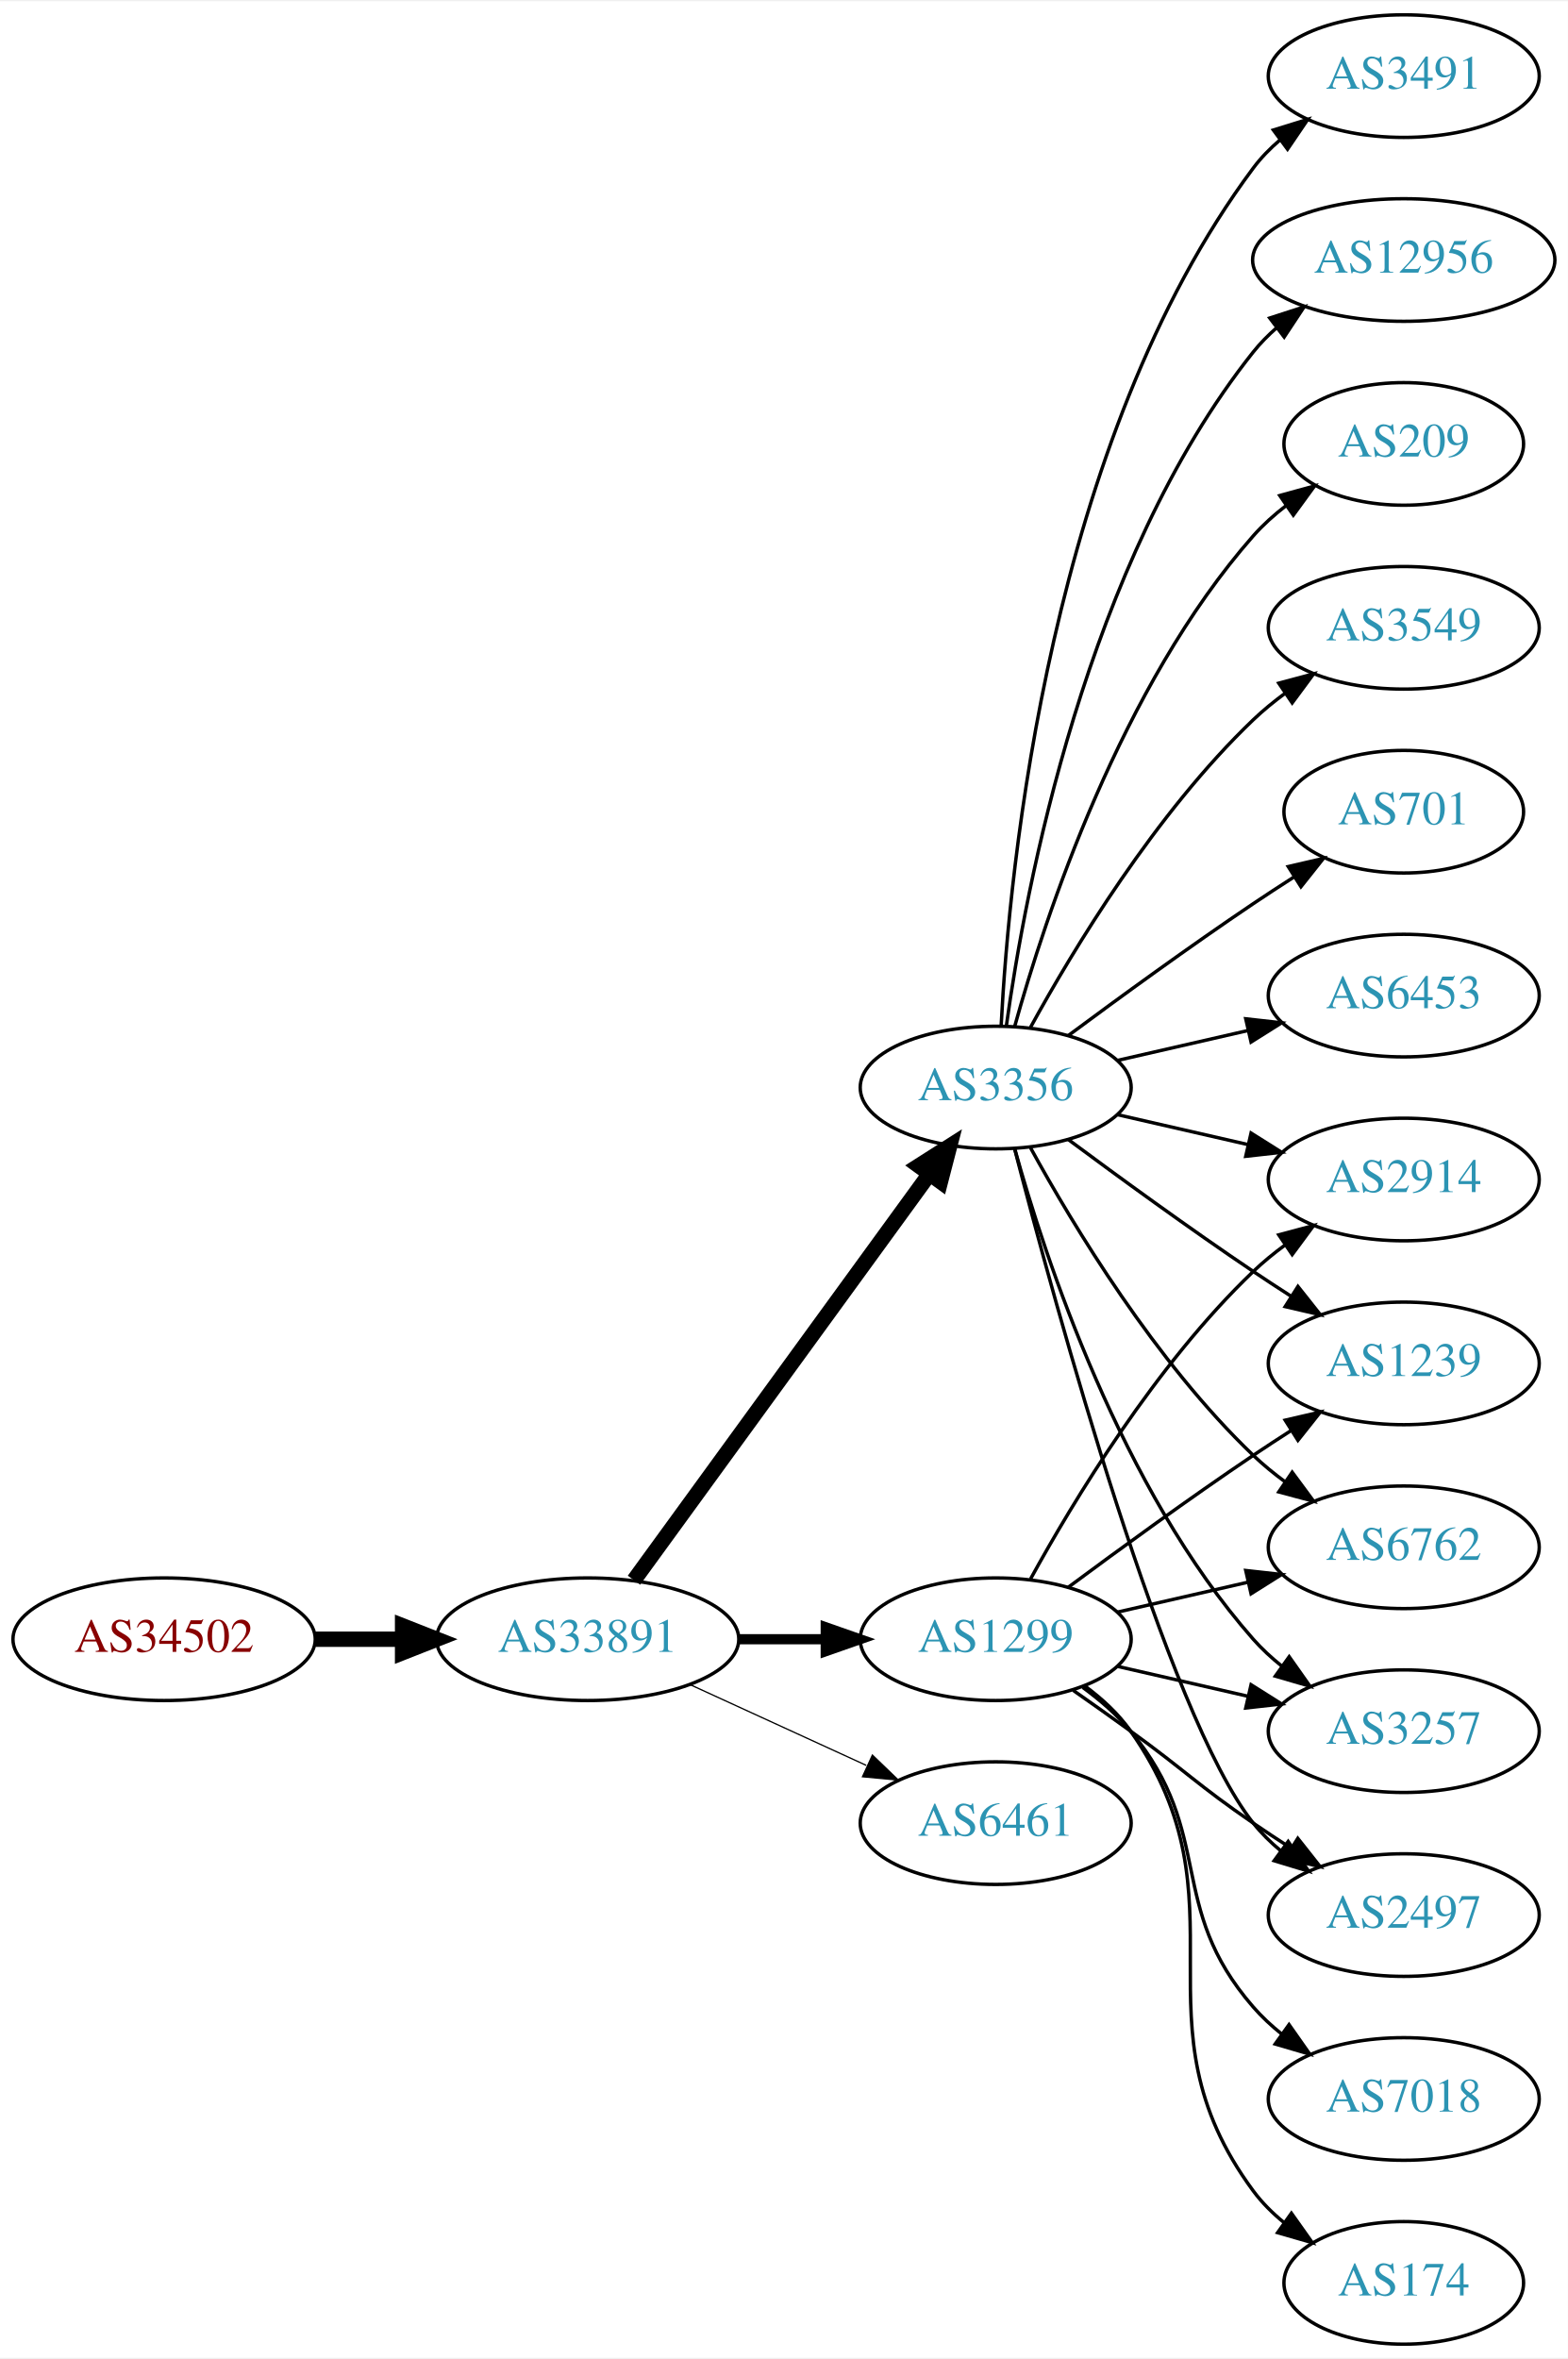
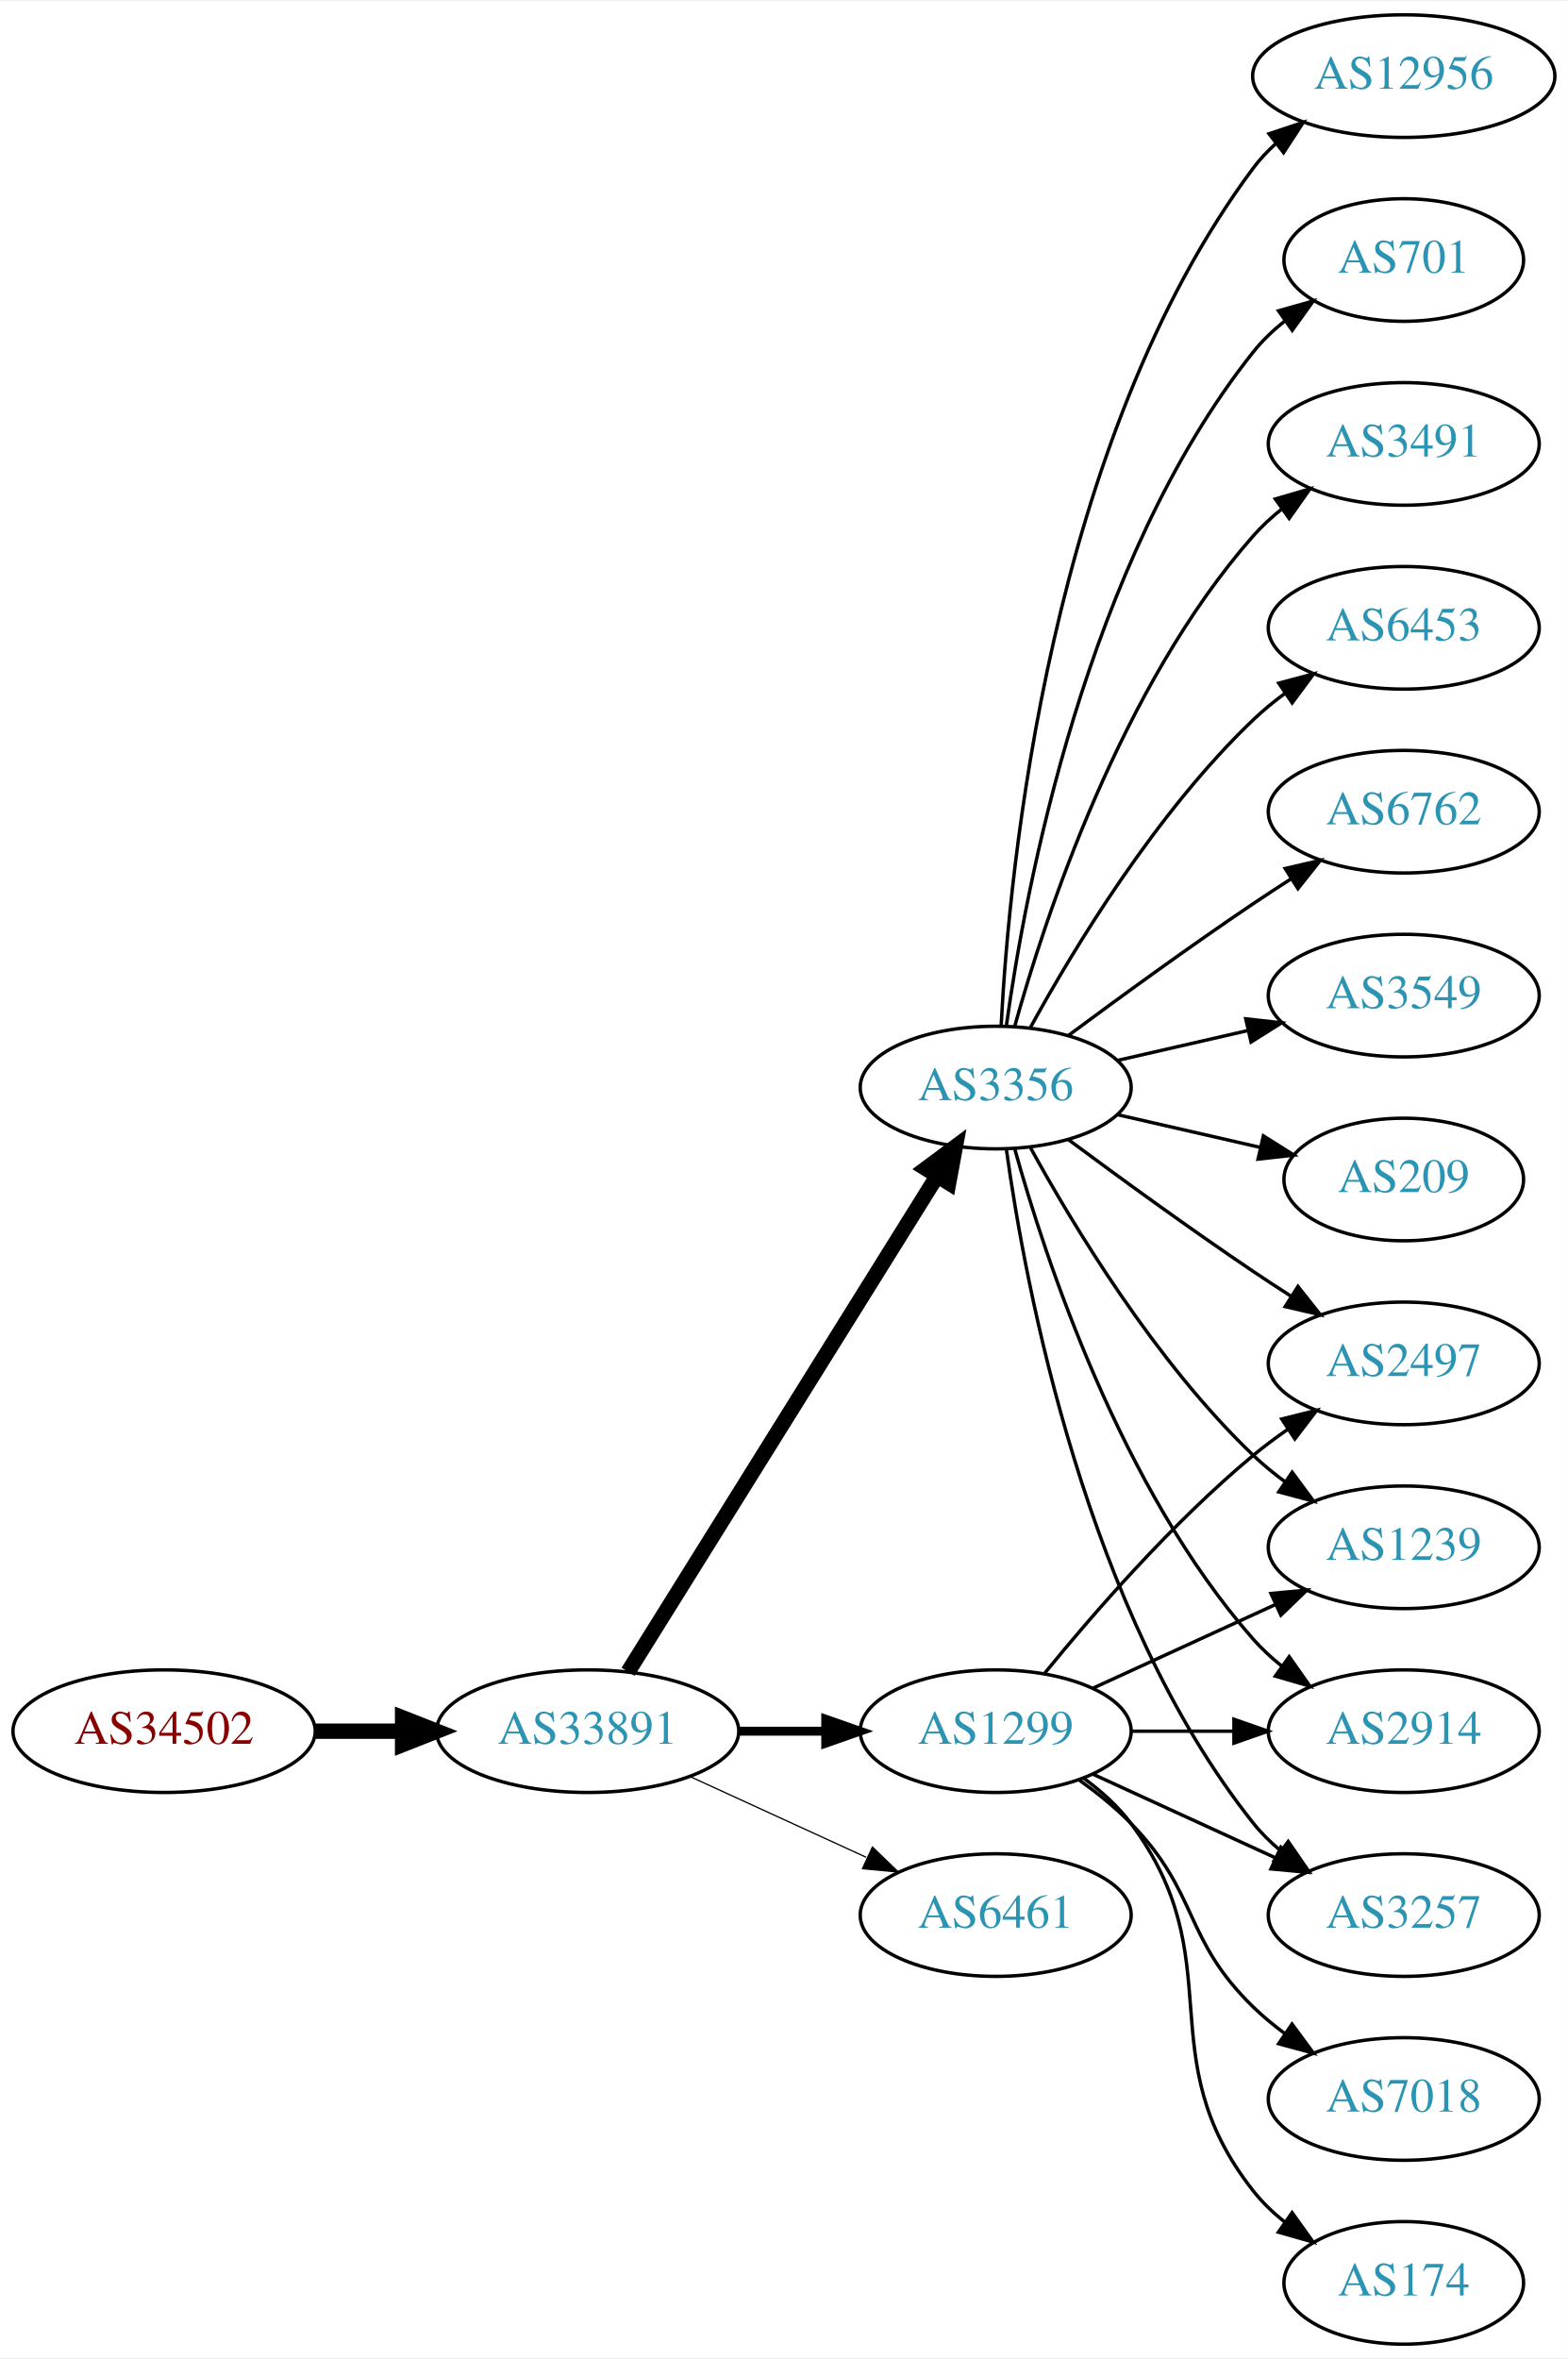
<svg xmlns="http://www.w3.org/2000/svg" xmlns:xlink="http://www.w3.org/1999/xlink" width="460pt" height="692pt" viewBox="0.00 0.00 460.47 692.00">
  <g id="graph0" class="graph" transform="scale(1 1) rotate(0) translate(4 688)">
    <polygon fill="white" stroke="none" points="-4,4 -4,-688 456.469,-688 456.469,4 -4,4" />
    <g id="node1" class="node">
      <g id="a_node1">
        <a xlink:href="/asn/34502" xlink:title="AS34502 ~ Xklink [AT]">
-           <ellipse fill="#ffffff" stroke="black" cx="44.196" cy="-207" rx="44.393" ry="18" />
-           <text text-anchor="middle" x="44.196" y="-203.3" font-family="Times,serif" font-size="14.00" fill="#880000">AS34502</text>
+           <ellipse fill="#ffffff" stroke="black" cx="44.196" cy="-180" rx="44.393" ry="18" />
+           <text text-anchor="middle" x="44.196" y="-176.3" font-family="Times,serif" font-size="14.00" fill="#880000">AS34502</text>
        </a>
      </g>
    </g>
    <g id="node2" class="node">
      <g id="a_node2">
        <a xlink:href="/asn/33891" xlink:title="AS33891 ~ CORE-BACKBONE GMBH GLOBAL NETWORK [DE]">
-           <ellipse fill="#ffffff" stroke="black" cx="168.588" cy="-207" rx="44.393" ry="18" />
-           <text text-anchor="middle" x="168.588" y="-203.3" font-family="Times,serif" font-size="14.00" fill="#2c94b3">AS33891</text>
+           <ellipse fill="#ffffff" stroke="black" cx="168.588" cy="-180" rx="44.393" ry="18" />
+           <text text-anchor="middle" x="168.588" y="-176.3" font-family="Times,serif" font-size="14.00" fill="#2c94b3">AS33891</text>
        </a>
      </g>
    </g>
    <g id="edge1" class="edge">
-       <path fill="none" stroke="black" stroke-width="4.5" d="M88.692,-207C96.898,-207 105.569,-207 114.041,-207" />
-       <polygon fill="black" stroke="black" stroke-width="4.5" points="114.233,-210.938 124.233,-207 114.233,-203.063 114.233,-210.938" />
+       <path fill="none" stroke="black" stroke-width="4.5" d="M88.692,-180C96.898,-180 105.569,-180 114.041,-180" />
+       <polygon fill="black" stroke="black" stroke-width="4.5" points="114.233,-183.938 124.233,-180 114.233,-176.063 114.233,-183.938" />
    </g>
    <g id="node3" class="node">
      <g id="a_node3">
-         <a xlink:href="/asn/1299" xlink:title="AS1299 ~ Telia Carrier [EU]">
-           <ellipse fill="#ffffff" stroke="black" cx="288.431" cy="-207" rx="39.794" ry="18" />
-           <text text-anchor="middle" x="288.431" y="-203.3" font-family="Times,serif" font-size="14.00" fill="#2c94b3">AS1299</text>
-         </a>
-       </g>
-     </g>
-     <g id="edge2" class="edge">
-       <path fill="none" stroke="black" stroke-width="3" d="M212.799,-207C221.112,-207 229.875,-207 238.357,-207" />
-       <polygon fill="black" stroke="black" stroke-width="3" points="238.516,-210.5 248.516,-207 238.516,-203.5 238.516,-210.5" />
-     </g>
-     <g id="node4" class="node">
-       <g id="a_node4">
        <a xlink:href="/asn/3356" xlink:title="AS3356 ~ Level 3 Parent, LLC [US]">
          <ellipse fill="#ffffff" stroke="black" cx="288.431" cy="-369" rx="39.794" ry="18" />
          <text text-anchor="middle" x="288.431" y="-365.3" font-family="Times,serif" font-size="14.00" fill="#2c94b3">AS3356</text>
        </a>
      </g>
    </g>
+     <g id="edge2" class="edge">
+       <path fill="none" stroke="black" stroke-width="4.5" d="M180.463,-197.442C201.247,-230.775 246.707,-303.686 271.136,-342.866" />
+       <polygon fill="black" stroke="black" stroke-width="4.5" points="267.95,-345.198 276.582,-351.6 274.632,-341.031 267.95,-345.198" />
+     </g>
+     <g id="node4" class="node">
+       <g id="a_node4">
+         <a xlink:href="/asn/1299" xlink:title="AS1299 ~ Telia Carrier [EU]">
+           <ellipse fill="#ffffff" stroke="black" cx="288.431" cy="-180" rx="39.794" ry="18" />
+           <text text-anchor="middle" x="288.431" y="-176.3" font-family="Times,serif" font-size="14.00" fill="#2c94b3">AS1299</text>
+         </a>
+       </g>
+     </g>
    <g id="edge3" class="edge">
-       <path fill="none" stroke="black" stroke-width="4.5" d="M182.199,-224.337C203.02,-252.96 244.683,-310.233 268.871,-343.486" />
-       <polygon fill="black" stroke="black" stroke-width="4.5" points="265.844,-346.017 274.91,-351.788 272.212,-341.385 265.844,-346.017" />
+       <path fill="none" stroke="black" stroke-width="2.625" d="M212.799,-180C221.112,-180 229.875,-180 238.357,-180" />
+       <polygon fill="black" stroke="black" stroke-width="2.625" points="238.516,-183.5 248.516,-180 238.516,-176.5 238.516,-183.5" />
    </g>
    <g id="node5" class="node">
      <g id="a_node5">
-         <a xlink:href="/asn/6461" xlink:title="AS6461 ~ Zayo Bandwidth [US]">
-           <ellipse fill="#ffffff" stroke="black" cx="288.431" cy="-153" rx="39.794" ry="18" />
-           <text text-anchor="middle" x="288.431" y="-149.3" font-family="Times,serif" font-size="14.00" fill="#2c94b3">AS6461</text>
+         <a xlink:href="/asn/6461" xlink:title="AS6461 ~ ZAYO-6461 [US]">
+           <ellipse fill="#ffffff" stroke="black" cx="288.431" cy="-126" rx="39.794" ry="18" />
+           <text text-anchor="middle" x="288.431" y="-122.3" font-family="Times,serif" font-size="14.00" fill="#2c94b3">AS6461</text>
        </a>
      </g>
    </g>
    <g id="edge4" class="edge">
-       <path fill="none" stroke="black" stroke-width="0.375" d="M198.718,-193.652C214.329,-186.498 233.727,-177.609 250.399,-169.97" />
-       <polygon fill="black" stroke="black" stroke-width="0.375" points="252.218,-172.986 259.851,-165.638 249.302,-166.622 252.218,-172.986" />
+       <path fill="none" stroke="black" stroke-width="0.375" d="M198.718,-166.652C214.329,-159.498 233.727,-150.609 250.399,-142.97" />
+       <polygon fill="black" stroke="black" stroke-width="0.375" points="252.218,-145.986 259.851,-138.638 249.302,-139.622 252.218,-145.986" />
    </g>
    <g id="node6" class="node">
      <g id="a_node6">
-         <a xlink:href="/asn/2914" xlink:title="AS2914 ~ NTT America, Inc. [US]">
-           <ellipse fill="#ffffff" stroke="black" cx="408.273" cy="-342" rx="39.794" ry="18" />
-           <text text-anchor="middle" x="408.273" y="-338.3" font-family="Times,serif" font-size="14.00" fill="#2c94b3">AS2914</text>
-         </a>
-       </g>
-     </g>
-     <g id="edge22" class="edge">
-       <path fill="none" stroke="black" d="M298.672,-224.713C311.218,-247.561 335.394,-287.611 364.077,-315 366.946,-317.739 370.134,-320.347 373.443,-322.785" />
-       <polygon fill="black" stroke="black" points="371.567,-325.742 381.803,-328.477 375.507,-319.956 371.567,-325.742" />
+         <a xlink:href="/asn/6762" xlink:title="AS6762 ~ TELECOM ITALIA SPARKLE S.p.A. [IT]">
+           <ellipse fill="#ffffff" stroke="black" cx="408.273" cy="-450" rx="39.794" ry="18" />
+           <text text-anchor="middle" x="408.273" y="-446.3" font-family="Times,serif" font-size="14.00" fill="#2c94b3">AS6762</text>
+         </a>
+       </g>
+     </g>
+     <g id="edge5" class="edge">
+       <path fill="none" stroke="black" d="M309.761,-384.277C324.623,-395.304 345.368,-410.407 364.077,-423 367.626,-425.389 371.377,-427.839 375.125,-430.242" />
+       <polygon fill="black" stroke="black" points="373.451,-433.325 383.774,-435.712 377.193,-427.409 373.451,-433.325" />
+     </g>
+     <g id="node7" class="node">
+       <g id="a_node7">
+         <a xlink:href="/asn/3549" xlink:title="AS3549 ~ Level 3 Parent, LLC [US]">
+           <ellipse fill="#ffffff" stroke="black" cx="408.273" cy="-396" rx="39.794" ry="18" />
+           <text text-anchor="middle" x="408.273" y="-392.3" font-family="Times,serif" font-size="14.00" fill="#2c94b3">AS3549</text>
+         </a>
+       </g>
+     </g>
+     <g id="edge6" class="edge">
+       <path fill="none" stroke="black" d="M324.15,-376.955C336.15,-379.704 349.771,-382.825 362.463,-385.733" />
+       <polygon fill="black" stroke="black" points="361.866,-389.187 372.395,-388.009 363.429,-382.364 361.866,-389.187" />
    </g>
    <g id="node8" class="node">
      <g id="a_node8">
-         <a xlink:href="/asn/1239" xlink:title="AS1239 ~ Sprint [US]">
-           <ellipse fill="#ffffff" stroke="black" cx="408.273" cy="-288" rx="39.794" ry="18" />
-           <text text-anchor="middle" x="408.273" y="-284.3" font-family="Times,serif" font-size="14.00" fill="#2c94b3">AS1239</text>
-         </a>
-       </g>
-     </g>
-     <g id="edge19" class="edge">
-       <path fill="none" stroke="black" d="M309.761,-222.277C324.623,-233.304 345.368,-248.407 364.077,-261 367.626,-263.389 371.377,-265.839 375.125,-268.242" />
-       <polygon fill="black" stroke="black" points="373.451,-271.325 383.774,-273.712 377.193,-265.409 373.451,-271.325" />
+         <a xlink:href="/asn/209" xlink:title="AS209 ~ CenturyLink Communications, LLC [US]">
+           <ellipse fill="#ffffff" stroke="black" cx="408.273" cy="-342" rx="35.194" ry="18" />
+           <text text-anchor="middle" x="408.273" y="-338.3" font-family="Times,serif" font-size="14.00" fill="#2c94b3">AS209</text>
+         </a>
+       </g>
+     </g>
+     <g id="edge7" class="edge">
+       <path fill="none" stroke="black" d="M324.15,-361.045C337.243,-358.045 352.265,-354.604 365.906,-351.478" />
+       <polygon fill="black" stroke="black" points="367.047,-354.807 376.013,-349.162 365.484,-347.984 367.047,-354.807" />
    </g>
    <g id="node9" class="node">
      <g id="a_node9">
-         <a xlink:href="/asn/6762" xlink:title="AS6762 ~ TELECOM ITALIA SPARKLE S.p.A. [IT]">
+         <a xlink:href="/asn/12956" xlink:title="AS12956 ~ TELXIUS [ES]">
+           <ellipse fill="#ffffff" stroke="black" cx="408.273" cy="-666" rx="44.393" ry="18" />
+           <text text-anchor="middle" x="408.273" y="-662.3" font-family="Times,serif" font-size="14.00" fill="#2c94b3">AS12956</text>
+         </a>
+       </g>
+     </g>
+     <g id="edge8" class="edge">
+       <path fill="none" stroke="black" d="M290.023,-387.023C292.399,-433.412 304.317,-558.893 364.077,-639 366.034,-641.623 368.327,-644.051 370.819,-646.287" />
+       <polygon fill="black" stroke="black" points="368.699,-649.072 378.752,-652.418 372.98,-643.534 368.699,-649.072" />
+     </g>
+     <g id="node10" class="node">
+       <g id="a_node10">
+         <a xlink:href="/asn/701" xlink:title="AS701 ~ UUNET [US]">
+           <ellipse fill="#ffffff" stroke="black" cx="408.273" cy="-612" rx="35.194" ry="18" />
+           <text text-anchor="middle" x="408.273" y="-608.3" font-family="Times,serif" font-size="14.00" fill="#2c94b3">AS701</text>
+         </a>
+       </g>
+     </g>
+     <g id="edge9" class="edge">
+       <path fill="none" stroke="black" d="M291.57,-387.17C297.07,-426.974 314.896,-523.233 364.077,-585 366.742,-588.347 369.942,-591.393 373.38,-594.132" />
+       <polygon fill="black" stroke="black" points="371.498,-597.087 381.694,-599.965 375.518,-591.357 371.498,-597.087" />
+     </g>
+     <g id="node11" class="node">
+       <g id="a_node11">
+         <a xlink:href="/asn/1239" xlink:title="AS1239 ~ Sprint [US]">
          <ellipse fill="#ffffff" stroke="black" cx="408.273" cy="-234" rx="39.794" ry="18" />
-           <text text-anchor="middle" x="408.273" y="-230.3" font-family="Times,serif" font-size="14.00" fill="#2c94b3">AS6762</text>
-         </a>
-       </g>
-     </g>
-     <g id="edge20" class="edge">
-       <path fill="none" stroke="black" d="M324.15,-214.955C336.15,-217.704 349.771,-220.825 362.463,-223.733" />
-       <polygon fill="black" stroke="black" points="361.866,-227.187 372.395,-226.009 363.429,-220.364 361.866,-227.187" />
+           <text text-anchor="middle" x="408.273" y="-230.3" font-family="Times,serif" font-size="14.00" fill="#2c94b3">AS1239</text>
+         </a>
+       </g>
+     </g>
+     <g id="edge10" class="edge">
+       <path fill="none" stroke="black" d="M298.672,-351.287C311.218,-328.439 335.394,-288.389 364.077,-261 366.946,-258.261 370.134,-255.653 373.443,-253.215" />
+       <polygon fill="black" stroke="black" points="375.507,-256.044 381.803,-247.523 371.567,-250.258 375.507,-256.044" />
+     </g>
+     <g id="node12" class="node">
+       <g id="a_node12">
+         <a xlink:href="/asn/2914" xlink:title="AS2914 ~ NTT America, Inc. [US]">
+           <ellipse fill="#ffffff" stroke="black" cx="408.273" cy="-180" rx="39.794" ry="18" />
+           <text text-anchor="middle" x="408.273" y="-176.3" font-family="Times,serif" font-size="14.00" fill="#2c94b3">AS2914</text>
+         </a>
+       </g>
+     </g>
+     <g id="edge11" class="edge">
+       <path fill="none" stroke="black" d="M294.004,-351.054C302.909,-319.005 325.194,-251.158 364.077,-207 366.561,-204.179 369.411,-201.551 372.437,-199.129" />
+       <polygon fill="black" stroke="black" points="374.622,-201.869 380.726,-193.209 370.554,-196.172 374.622,-201.869" />
    </g>
    <g id="node13" class="node">
      <g id="a_node13">
+         <a xlink:href="/asn/3491" xlink:title="AS3491 ~ PCCW Global, Inc. [US]">
+           <ellipse fill="#ffffff" stroke="black" cx="408.273" cy="-558" rx="39.794" ry="18" />
+           <text text-anchor="middle" x="408.273" y="-554.3" font-family="Times,serif" font-size="14.00" fill="#2c94b3">AS3491</text>
+         </a>
+       </g>
+     </g>
+     <g id="edge12" class="edge">
+       <path fill="none" stroke="black" d="M294.004,-386.946C302.909,-418.995 325.194,-486.842 364.077,-531 366.561,-533.821 369.411,-536.449 372.437,-538.871" />
+       <polygon fill="black" stroke="black" points="370.554,-541.828 380.726,-544.791 374.622,-536.131 370.554,-541.828" />
+     </g>
+     <g id="node14" class="node">
+       <g id="a_node14">
        <a xlink:href="/asn/3257" xlink:title="AS3257 ~ GTT [DE]">
-           <ellipse fill="#ffffff" stroke="black" cx="408.273" cy="-180" rx="39.794" ry="18" />
-           <text text-anchor="middle" x="408.273" y="-176.3" font-family="Times,serif" font-size="14.00" fill="#2c94b3">AS3257</text>
-         </a>
-       </g>
-     </g>
-     <g id="edge18" class="edge">
-       <path fill="none" stroke="black" d="M324.15,-199.045C336.15,-196.296 349.771,-193.175 362.463,-190.267" />
-       <polygon fill="black" stroke="black" points="363.429,-193.636 372.395,-187.991 361.866,-186.813 363.429,-193.636" />
+           <ellipse fill="#ffffff" stroke="black" cx="408.273" cy="-126" rx="39.794" ry="18" />
+           <text text-anchor="middle" x="408.273" y="-122.3" font-family="Times,serif" font-size="14.00" fill="#2c94b3">AS3257</text>
+         </a>
+       </g>
+     </g>
+     <g id="edge13" class="edge">
+       <path fill="none" stroke="black" d="M291.57,-350.83C297.07,-311.026 314.896,-214.767 364.077,-153 366.419,-150.06 369.173,-147.351 372.139,-144.879" />
+       <polygon fill="black" stroke="black" points="374.331,-147.612 380.345,-138.89 370.204,-141.958 374.331,-147.612" />
+     </g>
+     <g id="node15" class="node">
+       <g id="a_node15">
+         <a xlink:href="/asn/2497" xlink:title="AS2497 ~ Internet Initiative Japan Inc. [JP]">
+           <ellipse fill="#ffffff" stroke="black" cx="408.273" cy="-288" rx="39.794" ry="18" />
+           <text text-anchor="middle" x="408.273" y="-284.3" font-family="Times,serif" font-size="14.00" fill="#2c94b3">AS2497</text>
+         </a>
+       </g>
+     </g>
+     <g id="edge14" class="edge">
+       <path fill="none" stroke="black" d="M309.761,-353.723C324.623,-342.696 345.368,-327.593 364.077,-315 367.626,-312.611 371.377,-310.161 375.125,-307.758" />
+       <polygon fill="black" stroke="black" points="377.193,-310.591 383.774,-302.288 373.451,-304.675 377.193,-310.591" />
    </g>
    <g id="node16" class="node">
      <g id="a_node16">
-         <a xlink:href="/asn/2497" xlink:title="AS2497 ~ Internet Initiative Japan Inc. [JP]">
-           <ellipse fill="#ffffff" stroke="black" cx="408.273" cy="-126" rx="39.794" ry="18" />
-           <text text-anchor="middle" x="408.273" y="-122.3" font-family="Times,serif" font-size="14.00" fill="#2c94b3">AS2497</text>
-         </a>
-       </g>
+         <a xlink:href="/asn/6453" xlink:title="AS6453 ~ TATA COMMUNICATIONS (AMERICA) INC [US]">
+           <ellipse fill="#ffffff" stroke="black" cx="408.273" cy="-504" rx="39.794" ry="18" />
+           <text text-anchor="middle" x="408.273" y="-500.3" font-family="Times,serif" font-size="14.00" fill="#2c94b3">AS6453</text>
+         </a>
+       </g>
+     </g>
+     <g id="edge15" class="edge">
+       <path fill="none" stroke="black" d="M298.672,-386.713C311.218,-409.561 335.394,-449.611 364.077,-477 366.946,-479.739 370.134,-482.347 373.443,-484.785" />
+       <polygon fill="black" stroke="black" points="371.567,-487.742 381.803,-490.477 375.507,-481.956 371.567,-487.742" />
+     </g>
+     <g id="edge18" class="edge">
+       <path fill="none" stroke="black" d="M317.06,-192.661C333.017,-199.973 353.287,-209.261 370.57,-217.181" />
+       <polygon fill="black" stroke="black" points="369.269,-220.435 379.818,-221.419 372.185,-214.071 369.269,-220.435" />
+     </g>
+     <g id="edge20" class="edge">
+       <path fill="none" stroke="black" d="M328.343,-180C337.897,-180 348.246,-180 358.209,-180" />
+       <polygon fill="black" stroke="black" points="358.402,-183.5 368.402,-180 358.402,-176.5 358.402,-183.5" />
    </g>
    <g id="edge21" class="edge">
-       <path fill="none" stroke="black" d="M311.188,-191.991C316.722,-188.121 322.641,-183.936 328.077,-180 344.277,-168.271 347.583,-164.311 364.077,-153 367.606,-150.581 371.343,-148.111 375.084,-145.698" />
-       <polygon fill="black" stroke="black" points="377.156,-148.528 383.725,-140.216 373.406,-142.618 377.156,-148.528" />
+       <path fill="none" stroke="black" d="M317.06,-167.339C333.017,-160.027 353.287,-150.739 370.57,-142.819" />
+       <polygon fill="black" stroke="black" points="372.185,-145.929 379.818,-138.581 369.269,-139.565 372.185,-145.929" />
+     </g>
+     <g id="edge19" class="edge">
+       <path fill="none" stroke="black" d="M302.85,-197.065C316.964,-214.375 340.379,-241.345 364.077,-261 367.294,-263.668 370.794,-266.27 374.365,-268.741" />
+       <polygon fill="black" stroke="black" points="372.442,-271.666 382.721,-274.236 376.288,-265.817 372.442,-271.666" />
    </g>
    <g id="node17" class="node">
      <g id="a_node17">
        <a xlink:href="/asn/174" xlink:title="AS174 ~ Cogent Communications [US]">
          <ellipse fill="#ffffff" stroke="black" cx="408.273" cy="-18" rx="35.194" ry="18" />
          <text text-anchor="middle" x="408.273" y="-14.3" font-family="Times,serif" font-size="14.00" fill="#2c94b3">AS174</text>
        </a>
      </g>
    </g>
    <g id="edge16" class="edge">
-       <path fill="none" stroke="black" d="M314.59,-193.284C319.654,-189.545 324.51,-185.096 328.077,-180 363.691,-129.131 327.174,-94.941 364.077,-45 366.62,-41.559 369.744,-38.455 373.139,-35.682" />
-       <polygon fill="black" stroke="black" points="375.278,-38.456 381.406,-29.814 371.226,-32.748 375.278,-38.456" />
+       <path fill="none" stroke="black" d="M314.362,-166.118C319.438,-162.389 324.356,-157.984 328.077,-153 358.349,-112.458 332.779,-84.754 364.077,-45 366.724,-41.639 369.912,-38.584 373.344,-35.839" />
+       <polygon fill="black" stroke="black" points="375.482,-38.614 381.651,-30 371.457,-32.887 375.482,-38.614" />
    </g>
    <g id="node18" class="node">
      <g id="a_node18">
        <a xlink:href="/asn/7018" xlink:title="AS7018 ~ AT&amp;T Services, Inc. [US]">
          <ellipse fill="#ffffff" stroke="black" cx="408.273" cy="-72" rx="39.794" ry="18" />
          <text text-anchor="middle" x="408.273" y="-68.3" font-family="Times,serif" font-size="14.00" fill="#2c94b3">AS7018</text>
        </a>
      </g>
    </g>
    <g id="edge17" class="edge">
-       <path fill="none" stroke="black" d="M314.012,-192.844C319.106,-189.128 324.12,-184.799 328.077,-180 353.142,-149.606 338.243,-128.742 364.077,-99 366.542,-96.162 369.379,-93.523 372.397,-91.094" />
-       <polygon fill="black" stroke="black" points="374.583,-93.833 380.675,-85.164 370.507,-88.142 374.583,-93.833" />
-     </g>
-     <g id="edge5" class="edge">
-       <path fill="none" stroke="black" d="M324.15,-361.045C336.15,-358.296 349.771,-355.175 362.463,-352.267" />
-       <polygon fill="black" stroke="black" points="363.429,-355.636 372.395,-349.991 361.866,-348.813 363.429,-355.636" />
-     </g>
-     <g id="node7" class="node">
-       <g id="a_node7">
-         <a xlink:href="/asn/3549" xlink:title="AS3549 ~ Level 3 Parent, LLC [US]">
-           <ellipse fill="#ffffff" stroke="black" cx="408.273" cy="-504" rx="39.794" ry="18" />
-           <text text-anchor="middle" x="408.273" y="-500.3" font-family="Times,serif" font-size="14.00" fill="#2c94b3">AS3549</text>
-         </a>
-       </g>
-     </g>
-     <g id="edge6" class="edge">
-       <path fill="none" stroke="black" d="M298.672,-386.713C311.218,-409.561 335.394,-449.611 364.077,-477 366.946,-479.739 370.134,-482.347 373.443,-484.785" />
-       <polygon fill="black" stroke="black" points="371.567,-487.742 381.803,-490.477 375.507,-481.956 371.567,-487.742" />
-     </g>
-     <g id="edge7" class="edge">
-       <path fill="none" stroke="black" d="M309.761,-353.723C324.623,-342.696 345.368,-327.593 364.077,-315 367.626,-312.611 371.377,-310.161 375.125,-307.758" />
-       <polygon fill="black" stroke="black" points="377.193,-310.591 383.774,-302.288 373.451,-304.675 377.193,-310.591" />
-     </g>
-     <g id="edge8" class="edge">
-       <path fill="none" stroke="black" d="M298.672,-351.287C311.218,-328.439 335.394,-288.389 364.077,-261 366.946,-258.261 370.134,-255.653 373.443,-253.215" />
-       <polygon fill="black" stroke="black" points="375.507,-256.044 381.803,-247.523 371.567,-250.258 375.507,-256.044" />
-     </g>
-     <g id="node10" class="node">
-       <g id="a_node10">
-         <a xlink:href="/asn/701" xlink:title="AS701 ~ UUNET [US]">
-           <ellipse fill="#ffffff" stroke="black" cx="408.273" cy="-450" rx="35.194" ry="18" />
-           <text text-anchor="middle" x="408.273" y="-446.3" font-family="Times,serif" font-size="14.00" fill="#2c94b3">AS701</text>
-         </a>
-       </g>
-     </g>
-     <g id="edge9" class="edge">
-       <path fill="none" stroke="black" d="M309.761,-384.277C324.623,-395.304 345.368,-410.407 364.077,-423 367.895,-425.569 371.945,-428.21 375.975,-430.786" />
-       <polygon fill="black" stroke="black" points="374.344,-433.895 384.669,-436.271 378.079,-427.975 374.344,-433.895" />
-     </g>
-     <g id="node11" class="node">
-       <g id="a_node11">
-         <a xlink:href="/asn/6453" xlink:title="AS6453 ~ TATA COMMUNICATIONS (AMERICA) INC [US]">
-           <ellipse fill="#ffffff" stroke="black" cx="408.273" cy="-396" rx="39.794" ry="18" />
-           <text text-anchor="middle" x="408.273" y="-392.3" font-family="Times,serif" font-size="14.00" fill="#2c94b3">AS6453</text>
-         </a>
-       </g>
-     </g>
-     <g id="edge10" class="edge">
-       <path fill="none" stroke="black" d="M324.15,-376.955C336.15,-379.704 349.771,-382.825 362.463,-385.733" />
-       <polygon fill="black" stroke="black" points="361.866,-389.187 372.395,-388.009 363.429,-382.364 361.866,-389.187" />
-     </g>
-     <g id="node12" class="node">
-       <g id="a_node12">
-         <a xlink:href="/asn/3491" xlink:title="AS3491 ~ PCCW Global, Inc. [US]">
-           <ellipse fill="#ffffff" stroke="black" cx="408.273" cy="-666" rx="39.794" ry="18" />
-           <text text-anchor="middle" x="408.273" y="-662.3" font-family="Times,serif" font-size="14.00" fill="#2c94b3">AS3491</text>
-         </a>
-       </g>
-     </g>
-     <g id="edge11" class="edge">
-       <path fill="none" stroke="black" d="M290.023,-387.023C292.399,-433.412 304.317,-558.893 364.077,-639 366.325,-642.013 369.017,-644.769 371.943,-647.272" />
-       <polygon fill="black" stroke="black" points="369.974,-650.169 380.095,-653.303 374.138,-644.542 369.974,-650.169" />
-     </g>
-     <g id="edge12" class="edge">
-       <path fill="none" stroke="black" d="M294.004,-351.054C302.909,-319.005 325.194,-251.158 364.077,-207 366.561,-204.179 369.411,-201.551 372.437,-199.129" />
-       <polygon fill="black" stroke="black" points="374.622,-201.869 380.726,-193.209 370.554,-196.172 374.622,-201.869" />
-     </g>
-     <g id="node14" class="node">
-       <g id="a_node14">
-         <a xlink:href="/asn/12956" xlink:title="AS12956 ~ TELXIUS [ES]">
-           <ellipse fill="#ffffff" stroke="black" cx="408.273" cy="-612" rx="44.393" ry="18" />
-           <text text-anchor="middle" x="408.273" y="-608.3" font-family="Times,serif" font-size="14.00" fill="#2c94b3">AS12956</text>
-         </a>
-       </g>
-     </g>
-     <g id="edge13" class="edge">
-       <path fill="none" stroke="black" d="M291.57,-387.17C297.07,-426.974 314.896,-523.233 364.077,-585 366.116,-587.56 368.467,-589.944 370.998,-592.149" />
-       <polygon fill="black" stroke="black" points="368.92,-594.965 379,-598.227 373.154,-589.391 368.92,-594.965" />
-     </g>
-     <g id="node15" class="node">
-       <g id="a_node15">
-         <a xlink:href="/asn/209" xlink:title="AS209 ~ CenturyLink Communications, LLC [US]">
-           <ellipse fill="#ffffff" stroke="black" cx="408.273" cy="-558" rx="35.194" ry="18" />
-           <text text-anchor="middle" x="408.273" y="-554.3" font-family="Times,serif" font-size="14.00" fill="#2c94b3">AS209</text>
-         </a>
-       </g>
-     </g>
-     <g id="edge14" class="edge">
-       <path fill="none" stroke="black" d="M294.004,-386.946C302.909,-418.995 325.194,-486.842 364.077,-531 366.905,-534.211 370.206,-537.172 373.701,-539.864" />
-       <polygon fill="black" stroke="black" points="371.858,-542.845 382.076,-545.645 375.835,-537.084 371.858,-542.845" />
-     </g>
-     <g id="edge15" class="edge">
-       <path fill="none" stroke="black" d="M293.948,-351.158C305.798,-305.353 338.621,-184.97 364.077,-153 366.419,-150.06 369.173,-147.351 372.139,-144.879" />
-       <polygon fill="black" stroke="black" points="374.331,-147.612 380.345,-138.89 370.204,-141.958 374.331,-147.612" />
+       <path fill="none" stroke="black" d="M313.025,-165.611C318.281,-161.852 323.613,-157.563 328.077,-153 348.25,-132.383 343.384,-119.094 364.077,-99 366.922,-96.237 370.096,-93.614 373.396,-91.166" />
+       <polygon fill="black" stroke="black" points="375.462,-93.993 381.744,-85.462 371.513,-88.214 375.462,-93.993" />
    </g>
  </g>
</svg>
